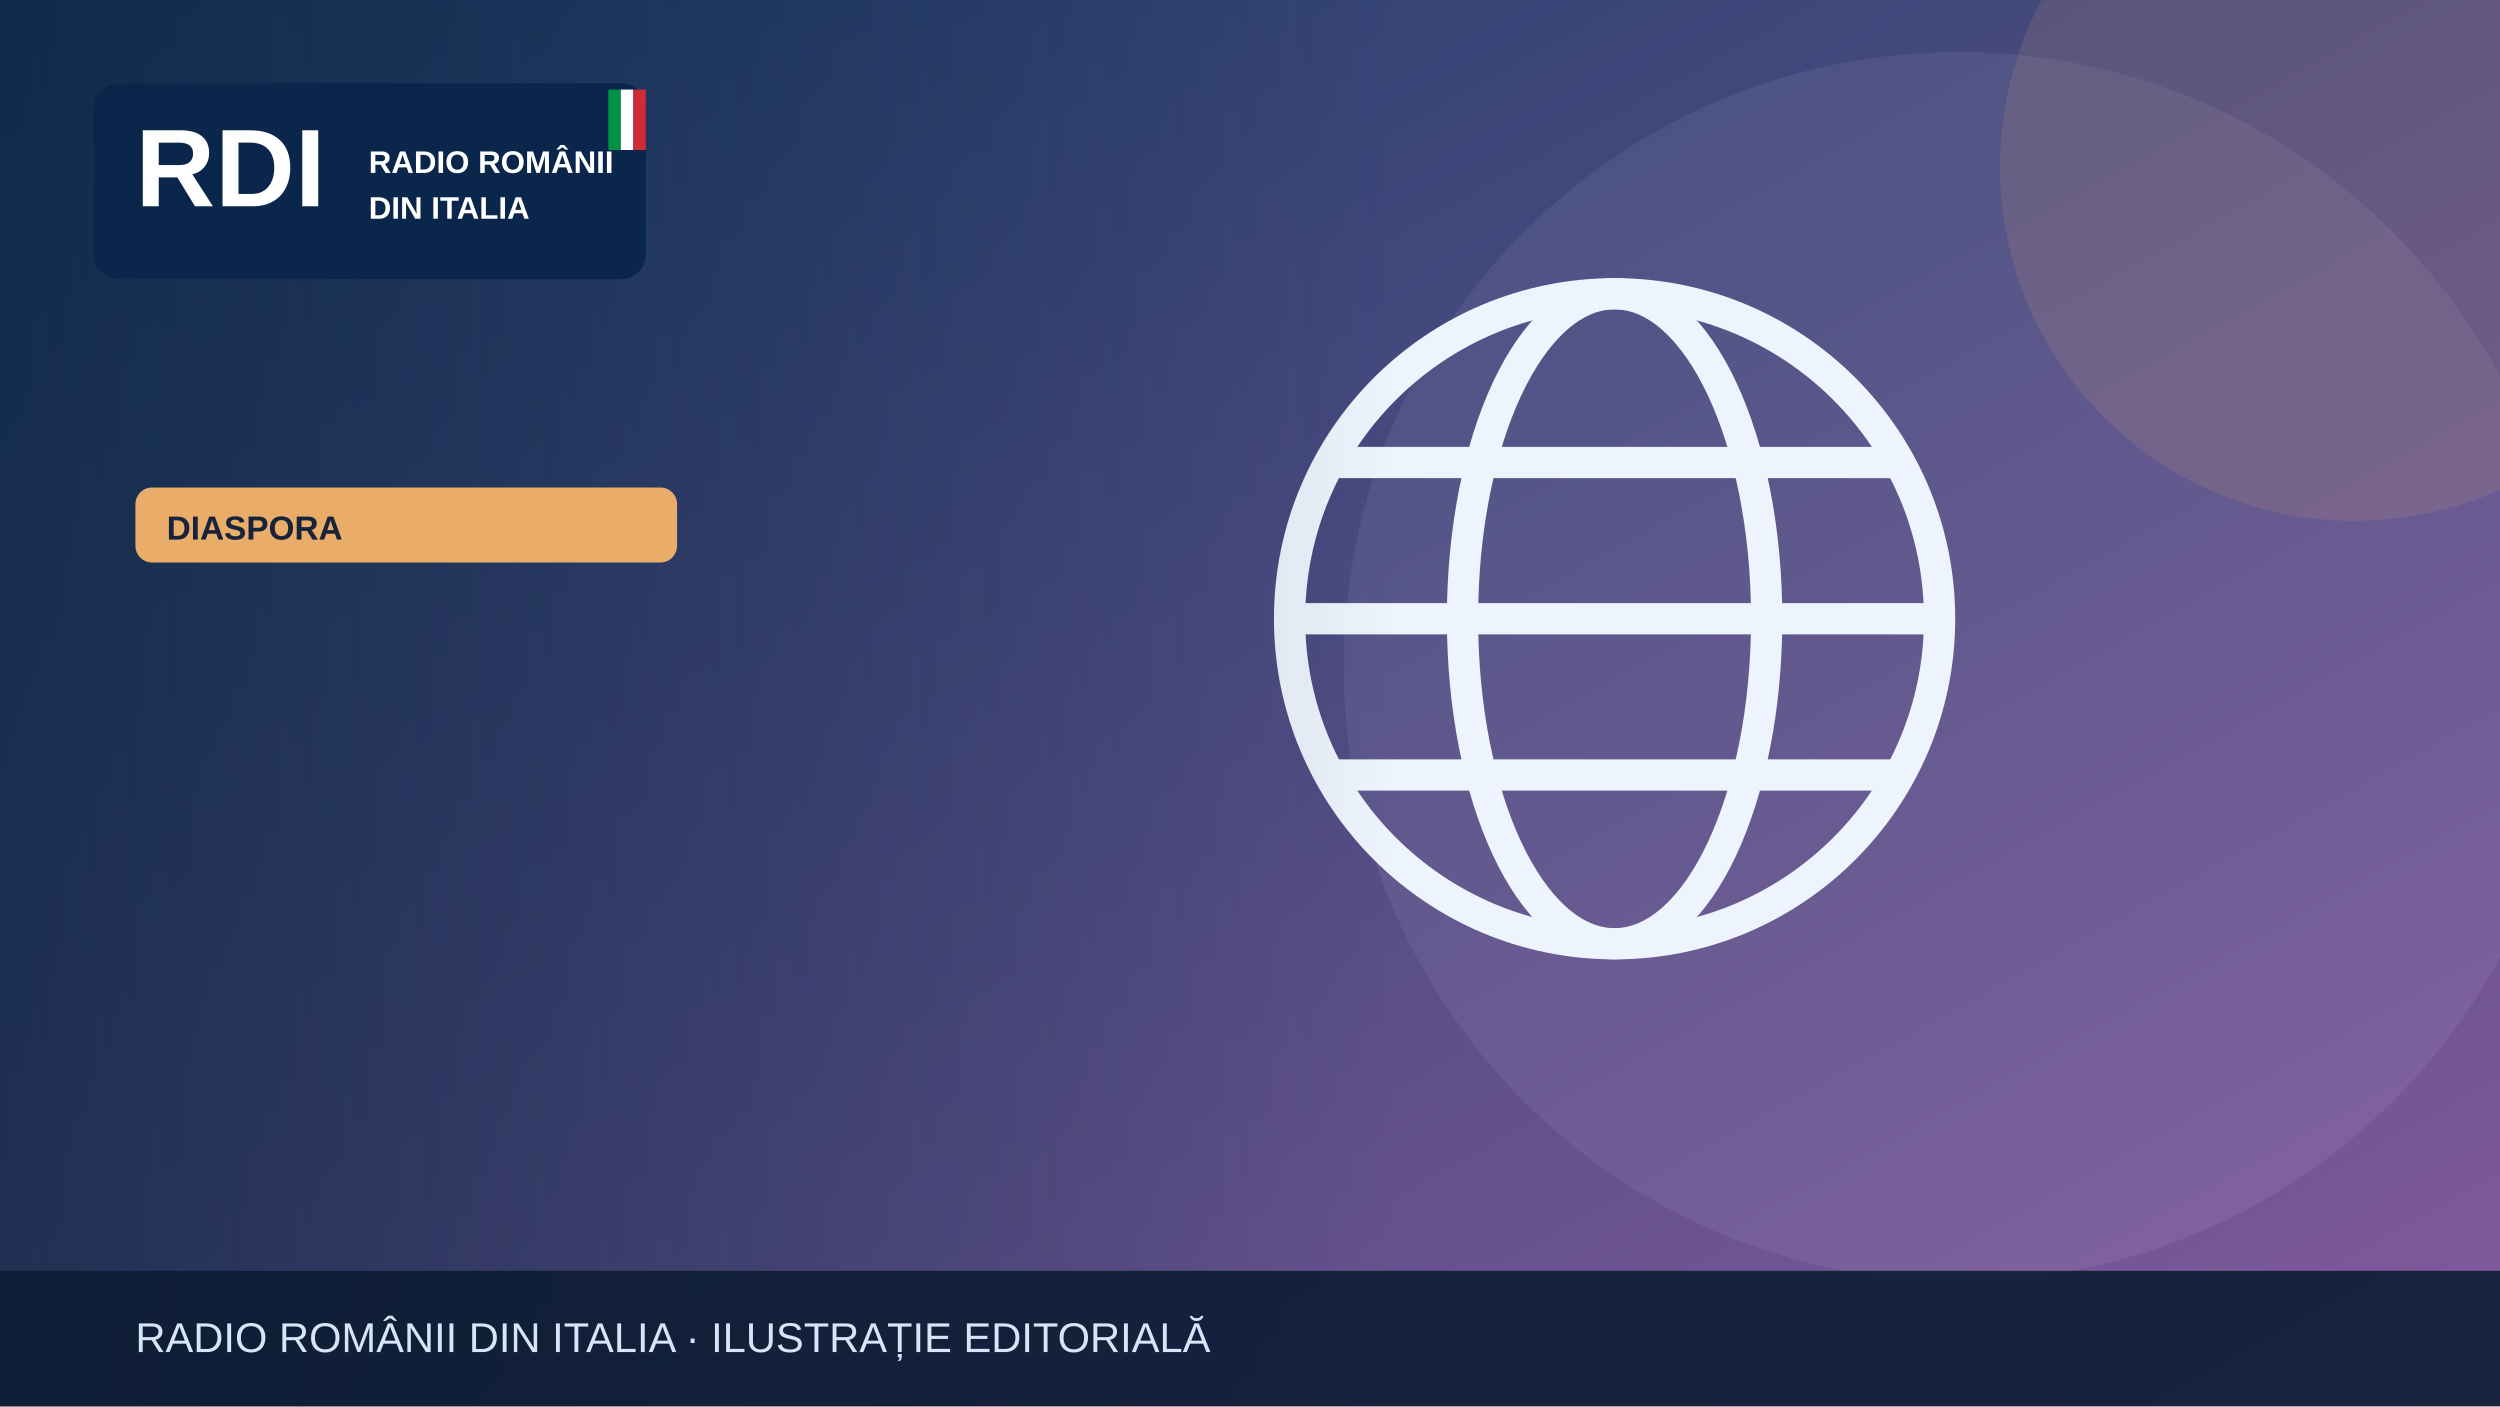
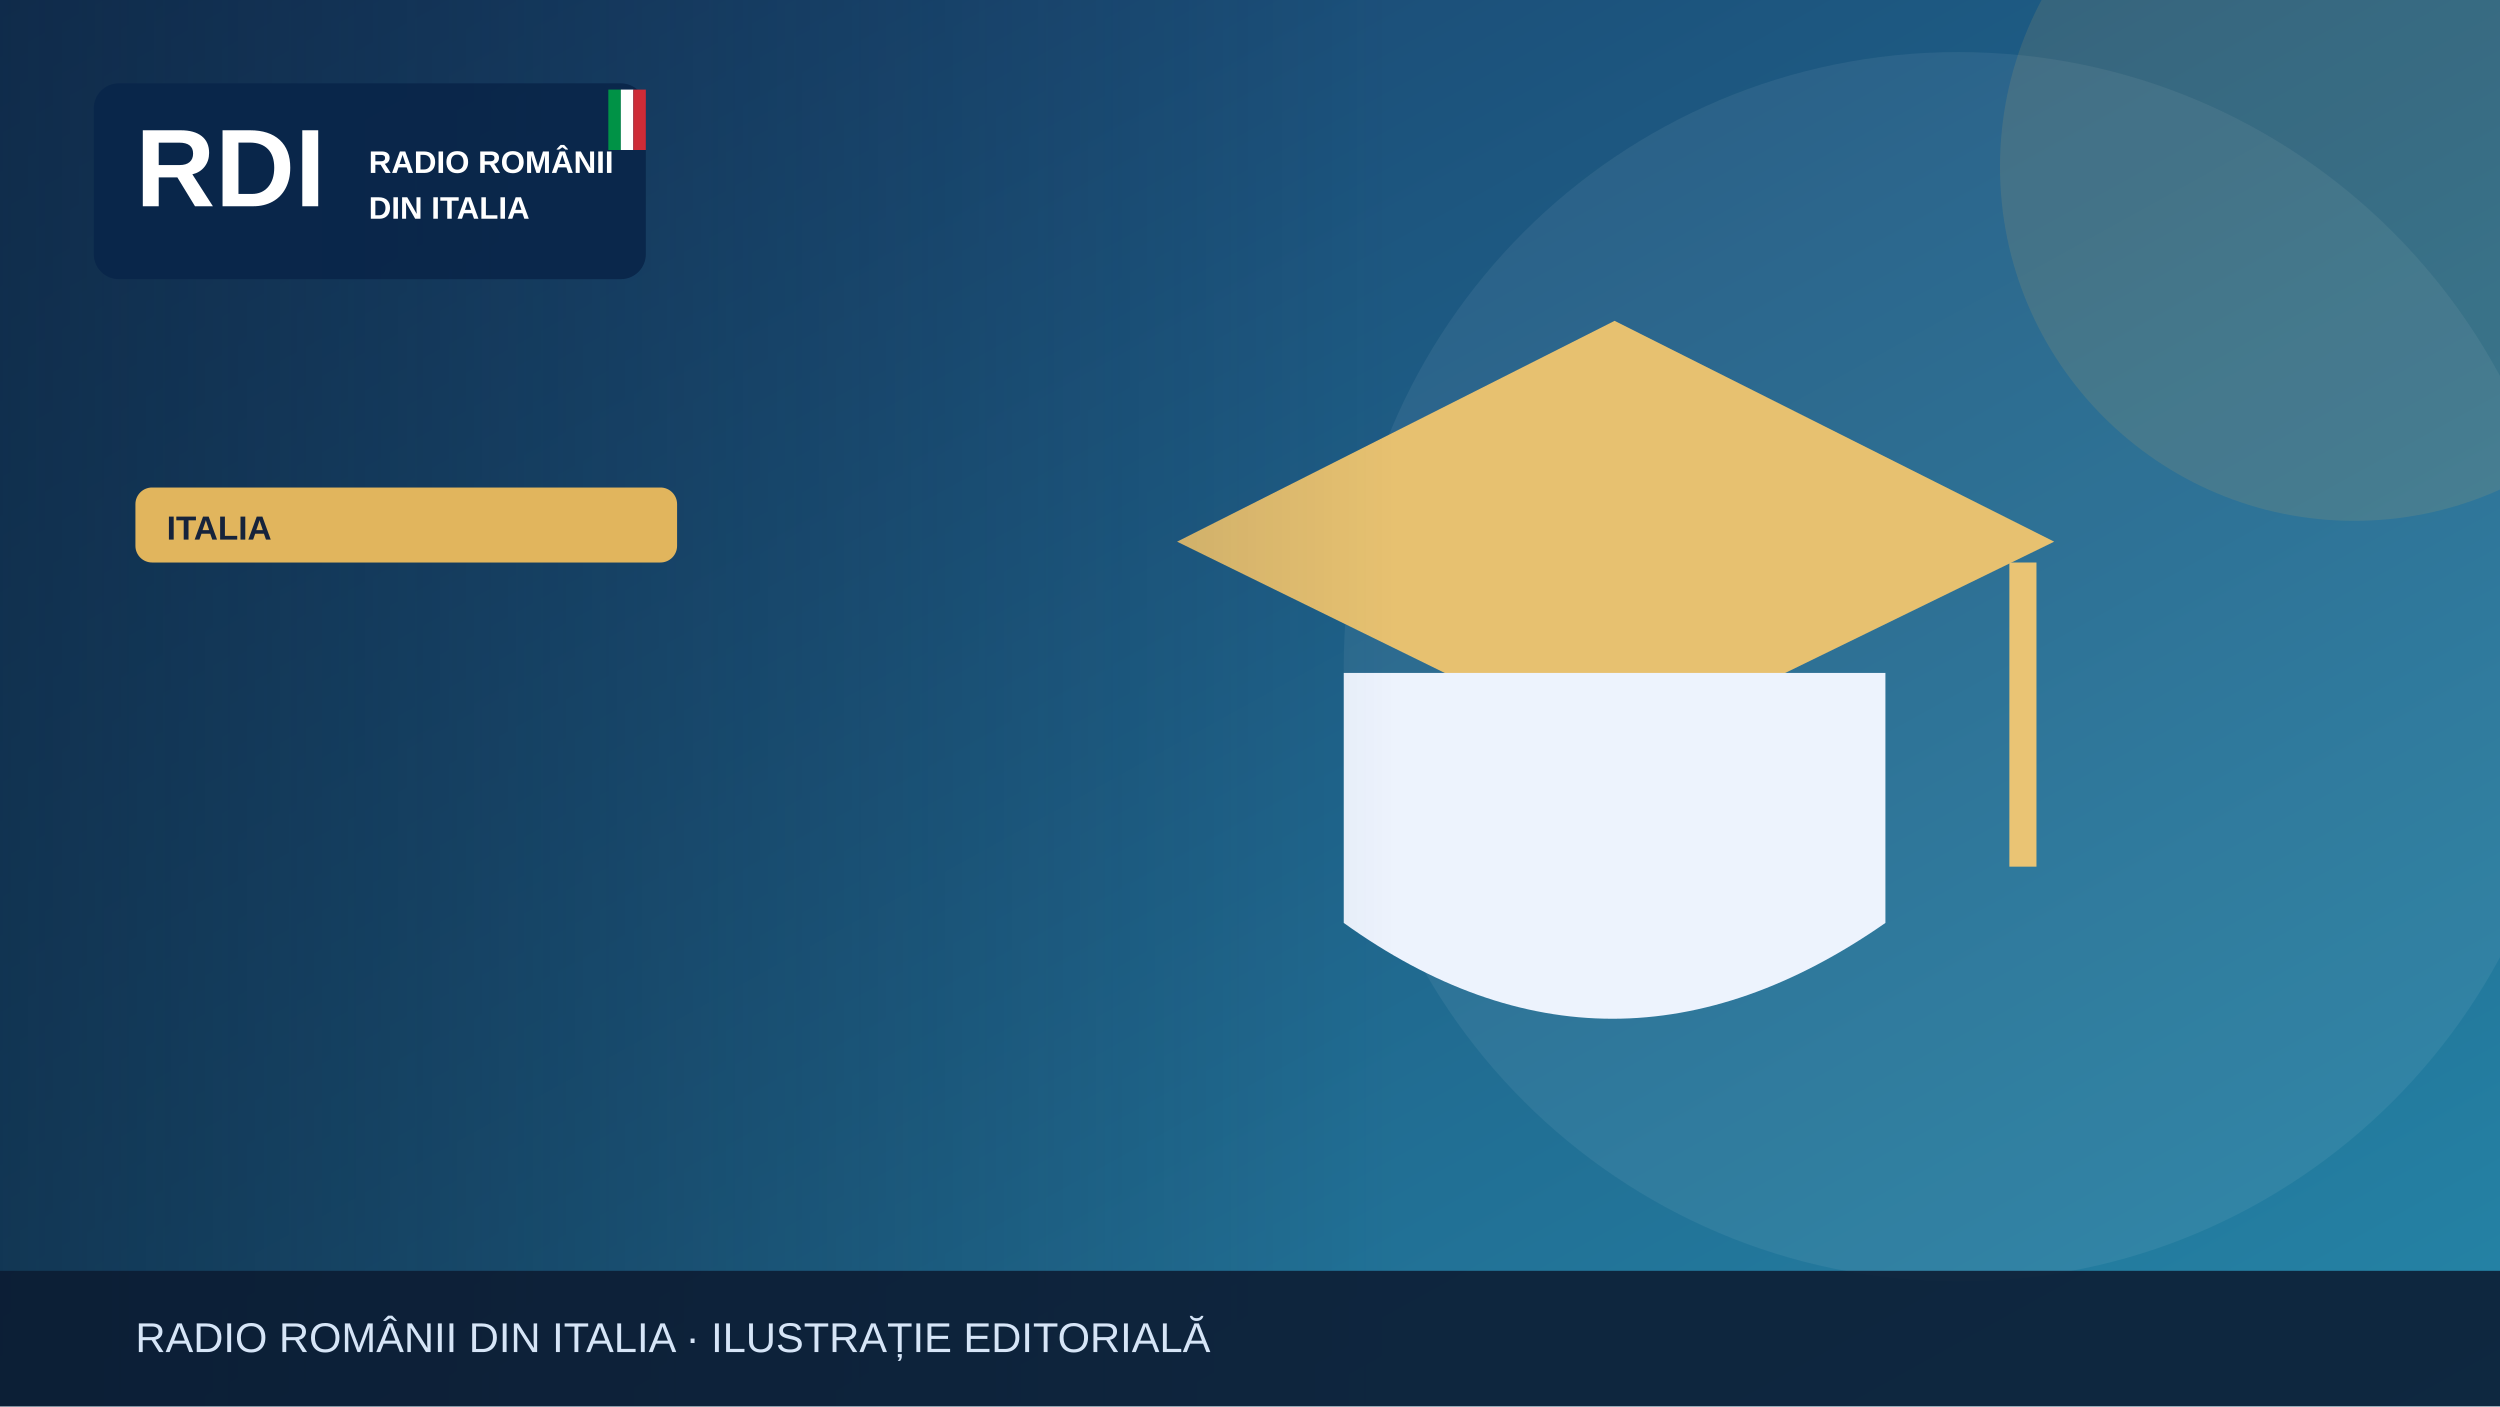
<svg xmlns="http://www.w3.org/2000/svg" width="1200" height="675" viewBox="0 0 1200 675" role="img" aria-label="Illustrazione editoriale RDI">
  <defs>
    <linearGradient id="bg" x2="1" y2="1">
-       <stop stop-color="#183c67" />
-       <stop offset="1" stop-color="#835a9d" />
+       <stop stop-color="#183c69" />
+       <stop offset="1" stop-color="#2585a7" />
    </linearGradient>
    <linearGradient id="shade">
      <stop stop-color="#0b223a" stop-opacity=".65" />
      <stop offset="1" stop-color="#0b223a" stop-opacity="0" />
    </linearGradient>
  </defs>
  <rect width="1200" height="675" fill="url(#bg)" />
  <circle cx="940" cy="320" r="295" fill="#fff" opacity=".065" />
-   <circle cx="1130" cy="80" r="170" fill="#e9ad69" opacity=".13" />
+   <circle cx="1130" cy="80" r="170" fill="#e1b55d" opacity=".13" />
  <g>
-     <g fill="none" stroke="#eef4fd" stroke-width="15">
-       <circle cx="775" cy="297" r="156" />
-       <ellipse cx="775" cy="297" rx="73" ry="156" />
-       <path d="M621 297h308m-290-75h272m-272 150h272" />
-     </g>
+     <path d="M565 260 775 154 986 260 775 363Z" fill="#e7c170" />
+     <path d="M645 323v120q128 92 260 0V323" fill="#edf3fd" />
+     <path d="M971 270v146" stroke="#eac474" stroke-width="13" />
  </g>
  <rect x="0" y="0" width="670" height="675" fill="url(#shade)" />
  <rect x="45" y="40" width="265" height="94" rx="12" fill="#09264a" opacity=".97" />
  <text x="65" y="99" font-family="Arial,sans-serif" font-size="53" font-weight="900" fill="white">RDI</text>
  <text x="177" y="83" font-family="Arial,sans-serif" font-size="15" font-weight="800" fill="white">RADIO ROMÂNII</text>
  <text x="177" y="105" font-family="Arial,sans-serif" font-size="15" font-weight="800" fill="white">DIN ITALIA</text>
  <rect x="292" y="43" width="6" height="29" fill="#009246" />
  <rect x="298" y="43" width="6" height="29" fill="#fff" />
  <rect x="304" y="43" width="6" height="29" fill="#ce2b37" />
-   <rect x="65" y="234" width="260" height="36" rx="8" fill="#e9ad69" />
-   <text x="80" y="259" font-family="Arial,sans-serif" font-size="16" font-weight="800" fill="#16233b">DIASPORA</text>
+   <rect x="65" y="234" width="260" height="36" rx="8" fill="#e1b55d" />
+   <text x="80" y="259" font-family="Arial,sans-serif" font-size="16" font-weight="800" fill="#16233b">ITALIA</text>
  <rect y="610" width="1200" height="65" fill="#0b1b32" opacity=".88" />
  <text x="65" y="649" font-family="Arial,sans-serif" font-size="20" fill="#d6e5f7">RADIO ROMÂNII DIN ITALIA · ILUSTRAȚIE EDITORIALĂ</text>
</svg>
